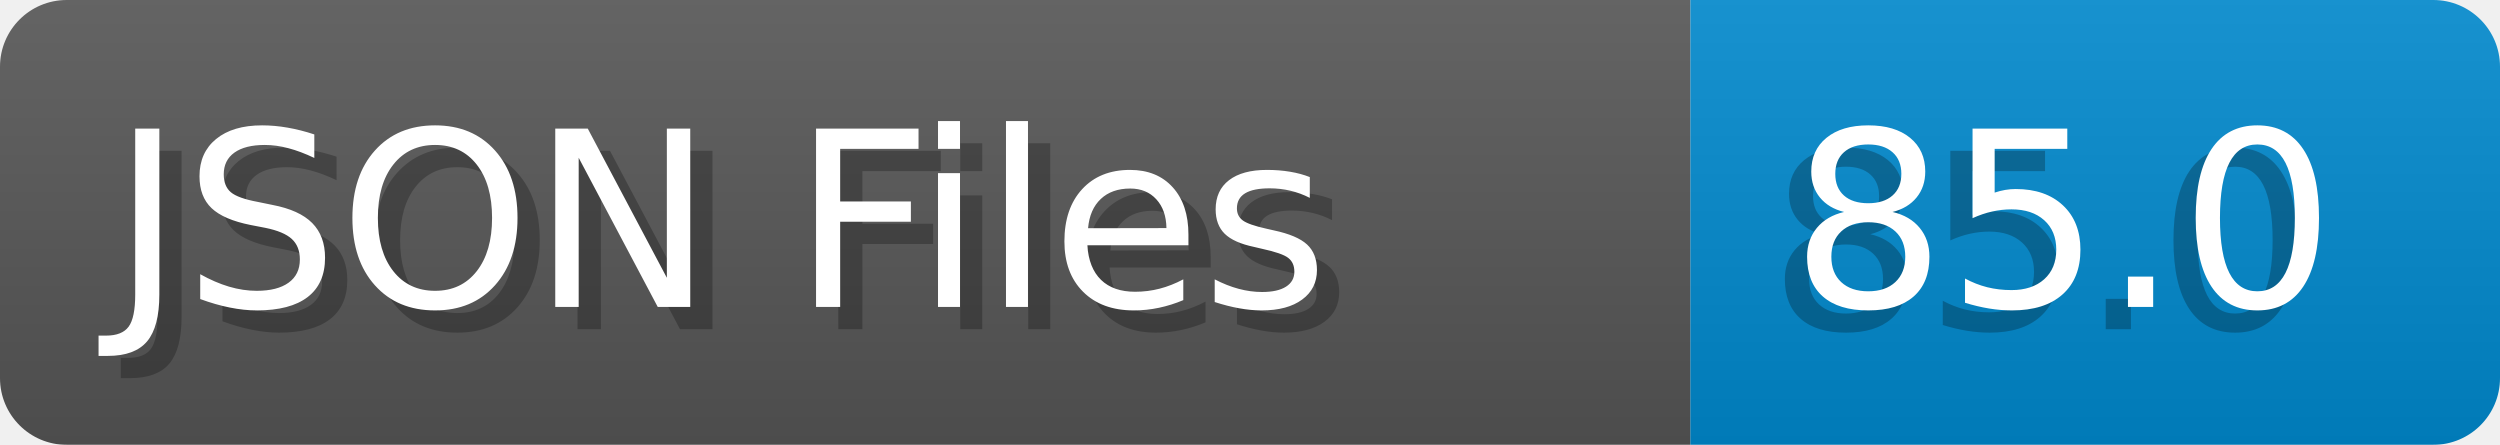
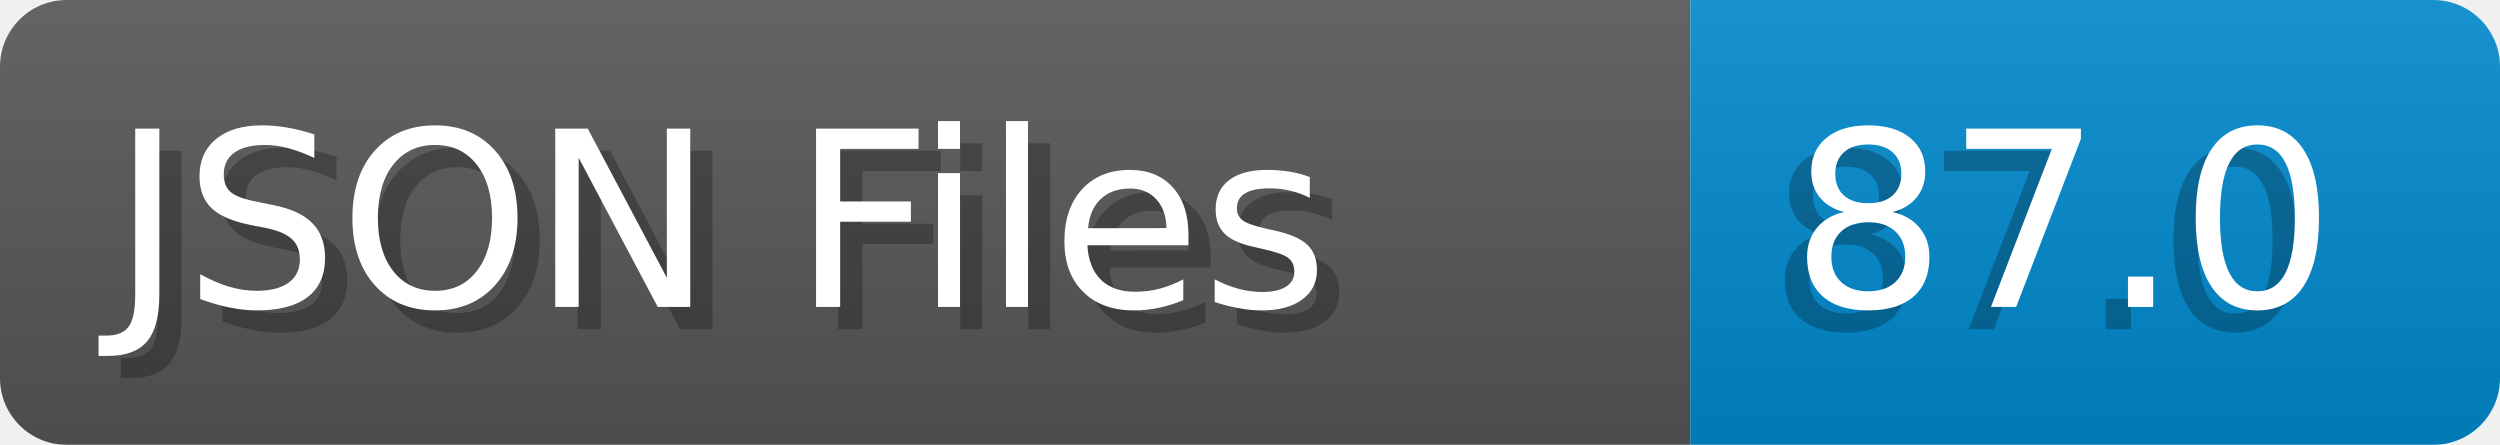
- <svg xmlns="http://www.w3.org/2000/svg" width="112.4" height="20" viewBox="0 0 1124.0 200" role="img" aria-label="JSON Files: 85.0">
+ <svg xmlns="http://www.w3.org/2000/svg" width="112.4" height="20" viewBox="0 0 1124.0 200" role="img" aria-label="JSON Files: 87.0">
  <linearGradient id="a" x2="0" y2="100%">
    <stop offset="0" stop-opacity=".1" stop-color="#EEE" />
    <stop offset="1" stop-opacity=".1" />
  </linearGradient>
  <mask id="m">
    <rect width="1124.0" height="200" rx="30" fill="#FFF" />
  </mask>
  <g mask="url(#m)">
    <rect width="760.0" height="200" fill="#555" />
    <rect width="364.0" height="200" fill="#08C" x="760.0" />
    <rect width="1124.0" height="200" fill="url(#a)" />
  </g>
  <g aria-hidden="true" fill="#fff" text-anchor="start" font-family="Verdana,DejaVu Sans,sans-serif" font-size="110">
    <text x="60" y="148" textLength="660.0" fill="#000" opacity="0.25">JSON Files</text>
    <text x="50" y="138" textLength="660.0">JSON Files</text>
-     <text x="795.0" y="148" textLength="264.0" fill="#000" opacity="0.25">85.0</text>
-     <text x="805.0" y="138" textLength="264.0">85.0</text>
+     <text x="795.0" y="148" textLength="264.0" fill="#000" opacity="0.25">87.0</text>
+     <text x="805.0" y="138" textLength="264.0">87.0</text>
  </g>
</svg>
